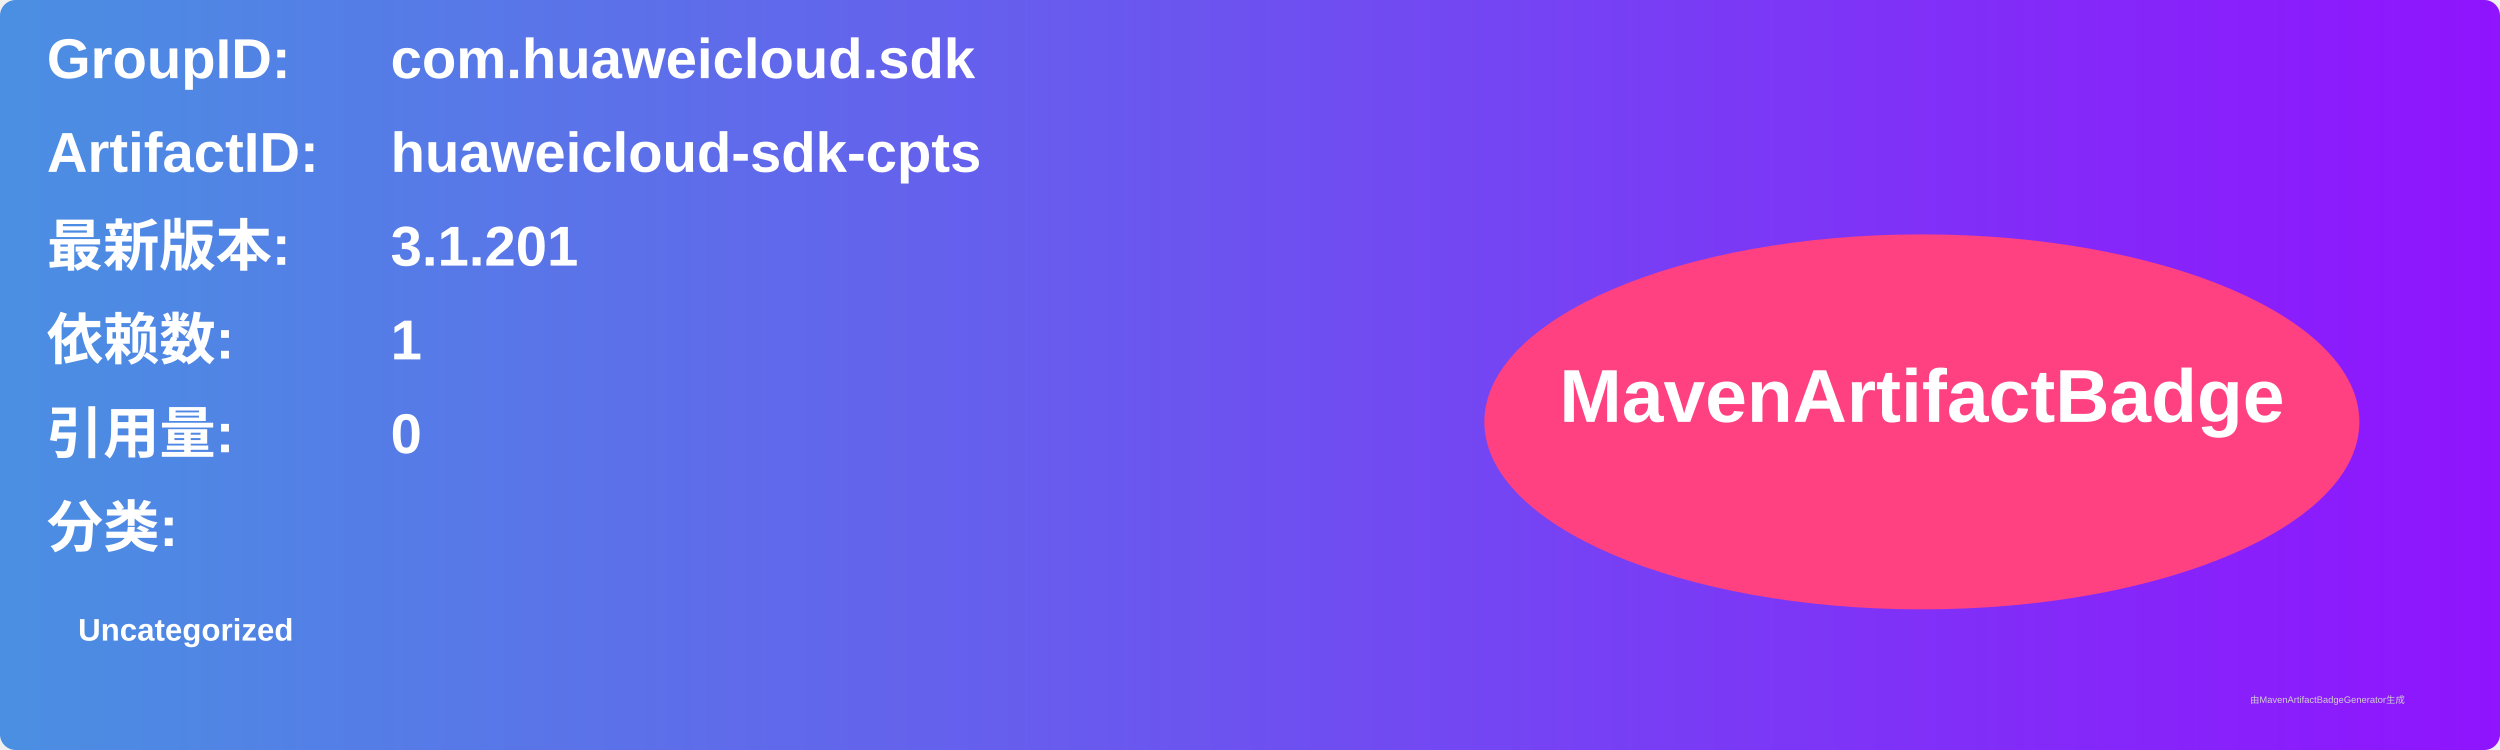
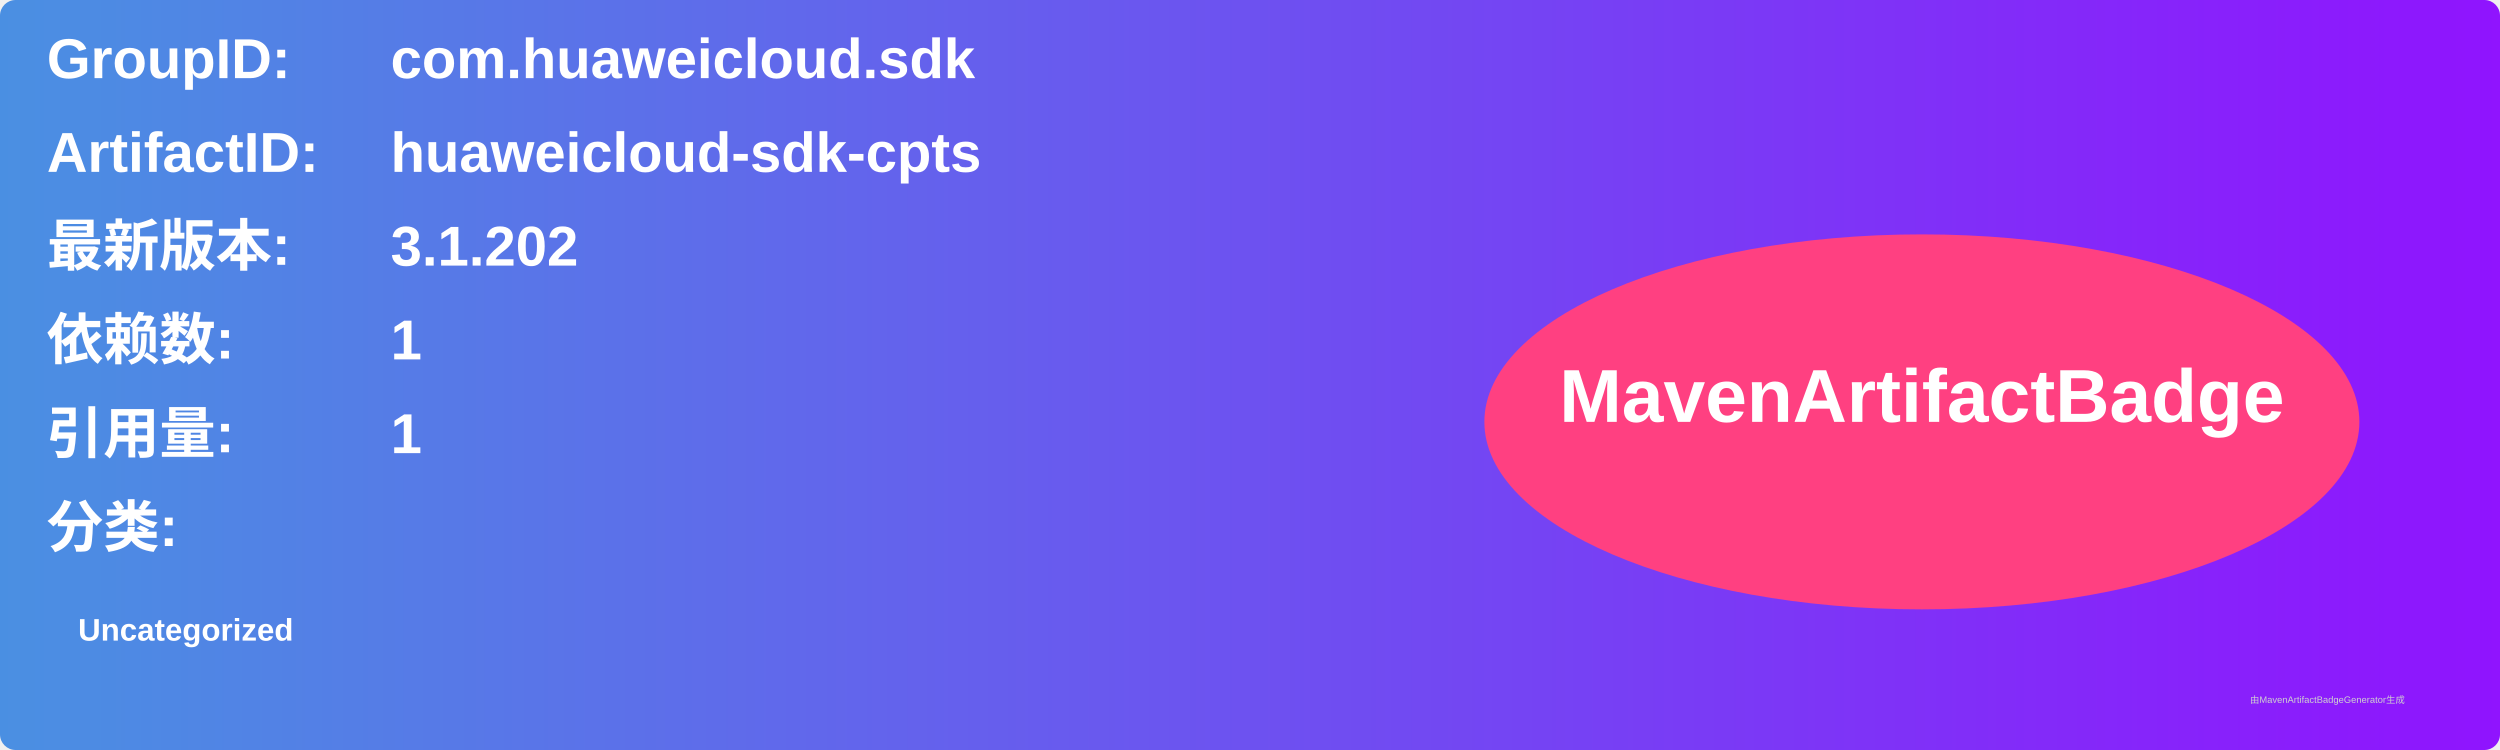
<svg xmlns="http://www.w3.org/2000/svg" width="800" height="240" viewBox="0 0 800 240">
  <linearGradient id="grad" x1="0%" y1="0%" x2="100%" y2="0%">
    <stop offset="0%" stop-color="#4a90e2" />
    <stop offset="100%" stop-color="#9013fe" />
  </linearGradient>
  <rect width="100%" height="100%" rx="5" ry="5" fill="url(#grad)" />
  <g transform="translate(15, 15)">
    <text x="0" y="10" font-family="Arial" font-size="18" fill="white" font-weight="bold" width="260">GroupID:</text>
    <text x="110" y="10" font-family="Arial" font-size="18" fill="white" font-weight="bold" width="460">com.huaweicloud.sdk</text>
    <text x="0" y="40" font-family="Arial" font-size="18" fill="white" font-weight="bold" width="260">ArtifactID:</text>
    <text x="110" y="40" font-family="Arial" font-size="18" fill="white" font-weight="bold" width="460">huaweicloud-sdk-cpts</text>
    <text x="0" y="70" font-family="Arial" font-size="18" fill="white" font-weight="bold">最新版本:</text>
    <text x="110" y="70" font-family="Arial" font-size="18" fill="white" font-weight="bold">
-       <tspan font-weight="bold">3.1.201</tspan>
+       <tspan font-weight="bold">3.1.202</tspan>
    </text>
    <text x="0" y="100" font-family="Arial" font-size="18" fill="white" font-weight="bold">依赖数: </text>
    <text x="110" y="100" font-family="Arial" font-size="18" fill="white">
      <tspan font-weight="bold">1</tspan>
    </text>
    <text x="0" y="130" font-family="Arial" font-size="18" fill="white" font-weight="bold">引用量: </text>
    <text x="110" y="130" font-family="Arial" font-size="18" fill="white">
-       <tspan font-weight="bold">0</tspan>
+       <tspan font-weight="bold">1</tspan>
    </text>
    <text x="0" y="160" font-family="Arial" font-size="18" fill="white" font-weight="bold">分类:</text>
    <text x="10" y="190" font-family="Arial" font-size="10" fill="white">
      <tspan font-weight="bold">Uncategorized</tspan>
    </text>
    <ellipse cx="600" cy="120" rx="140" ry="60" fill="#ff4081" />
    <text x="600" y="120" text-anchor="middle" font-family="Arial" font-size="24" fill="white" font-weight="bold">MavenArtifactBadge</text>
  </g>
  <text x="720" y="225" font-family="Arial" font-size="3" fill="#d0d0d0">由MavenArtifactBadgeGenerator生成</text>
</svg>
